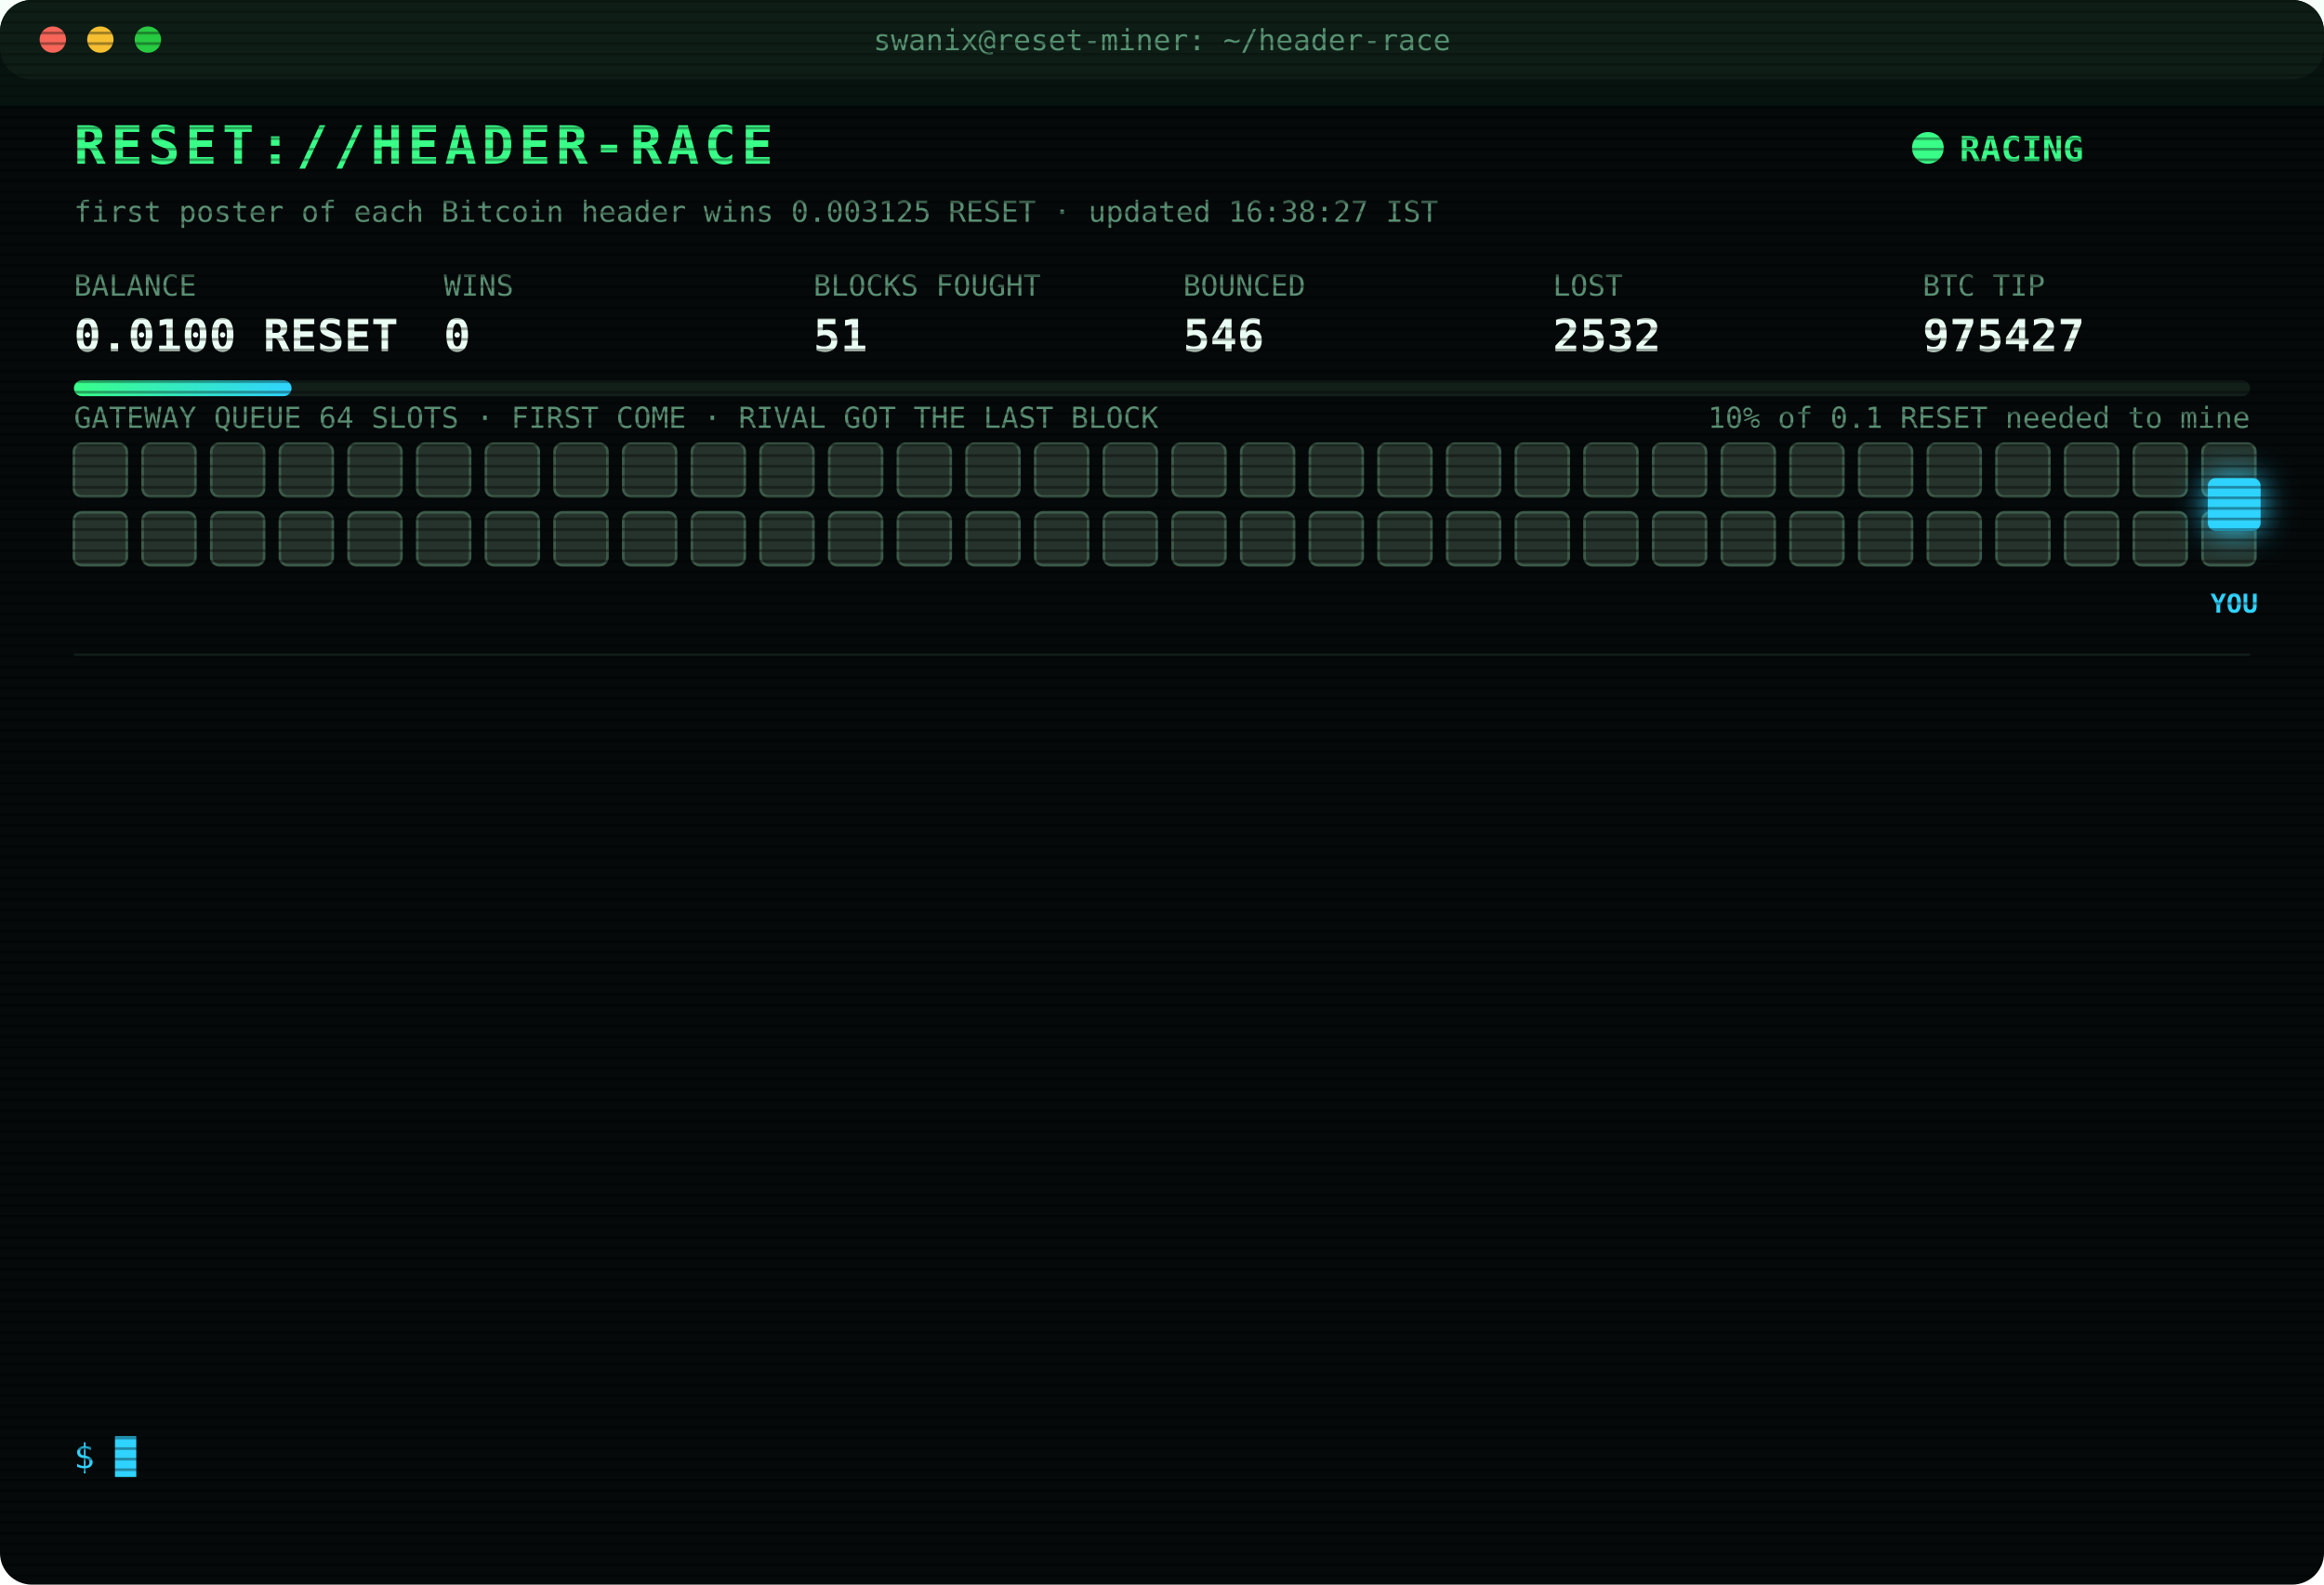
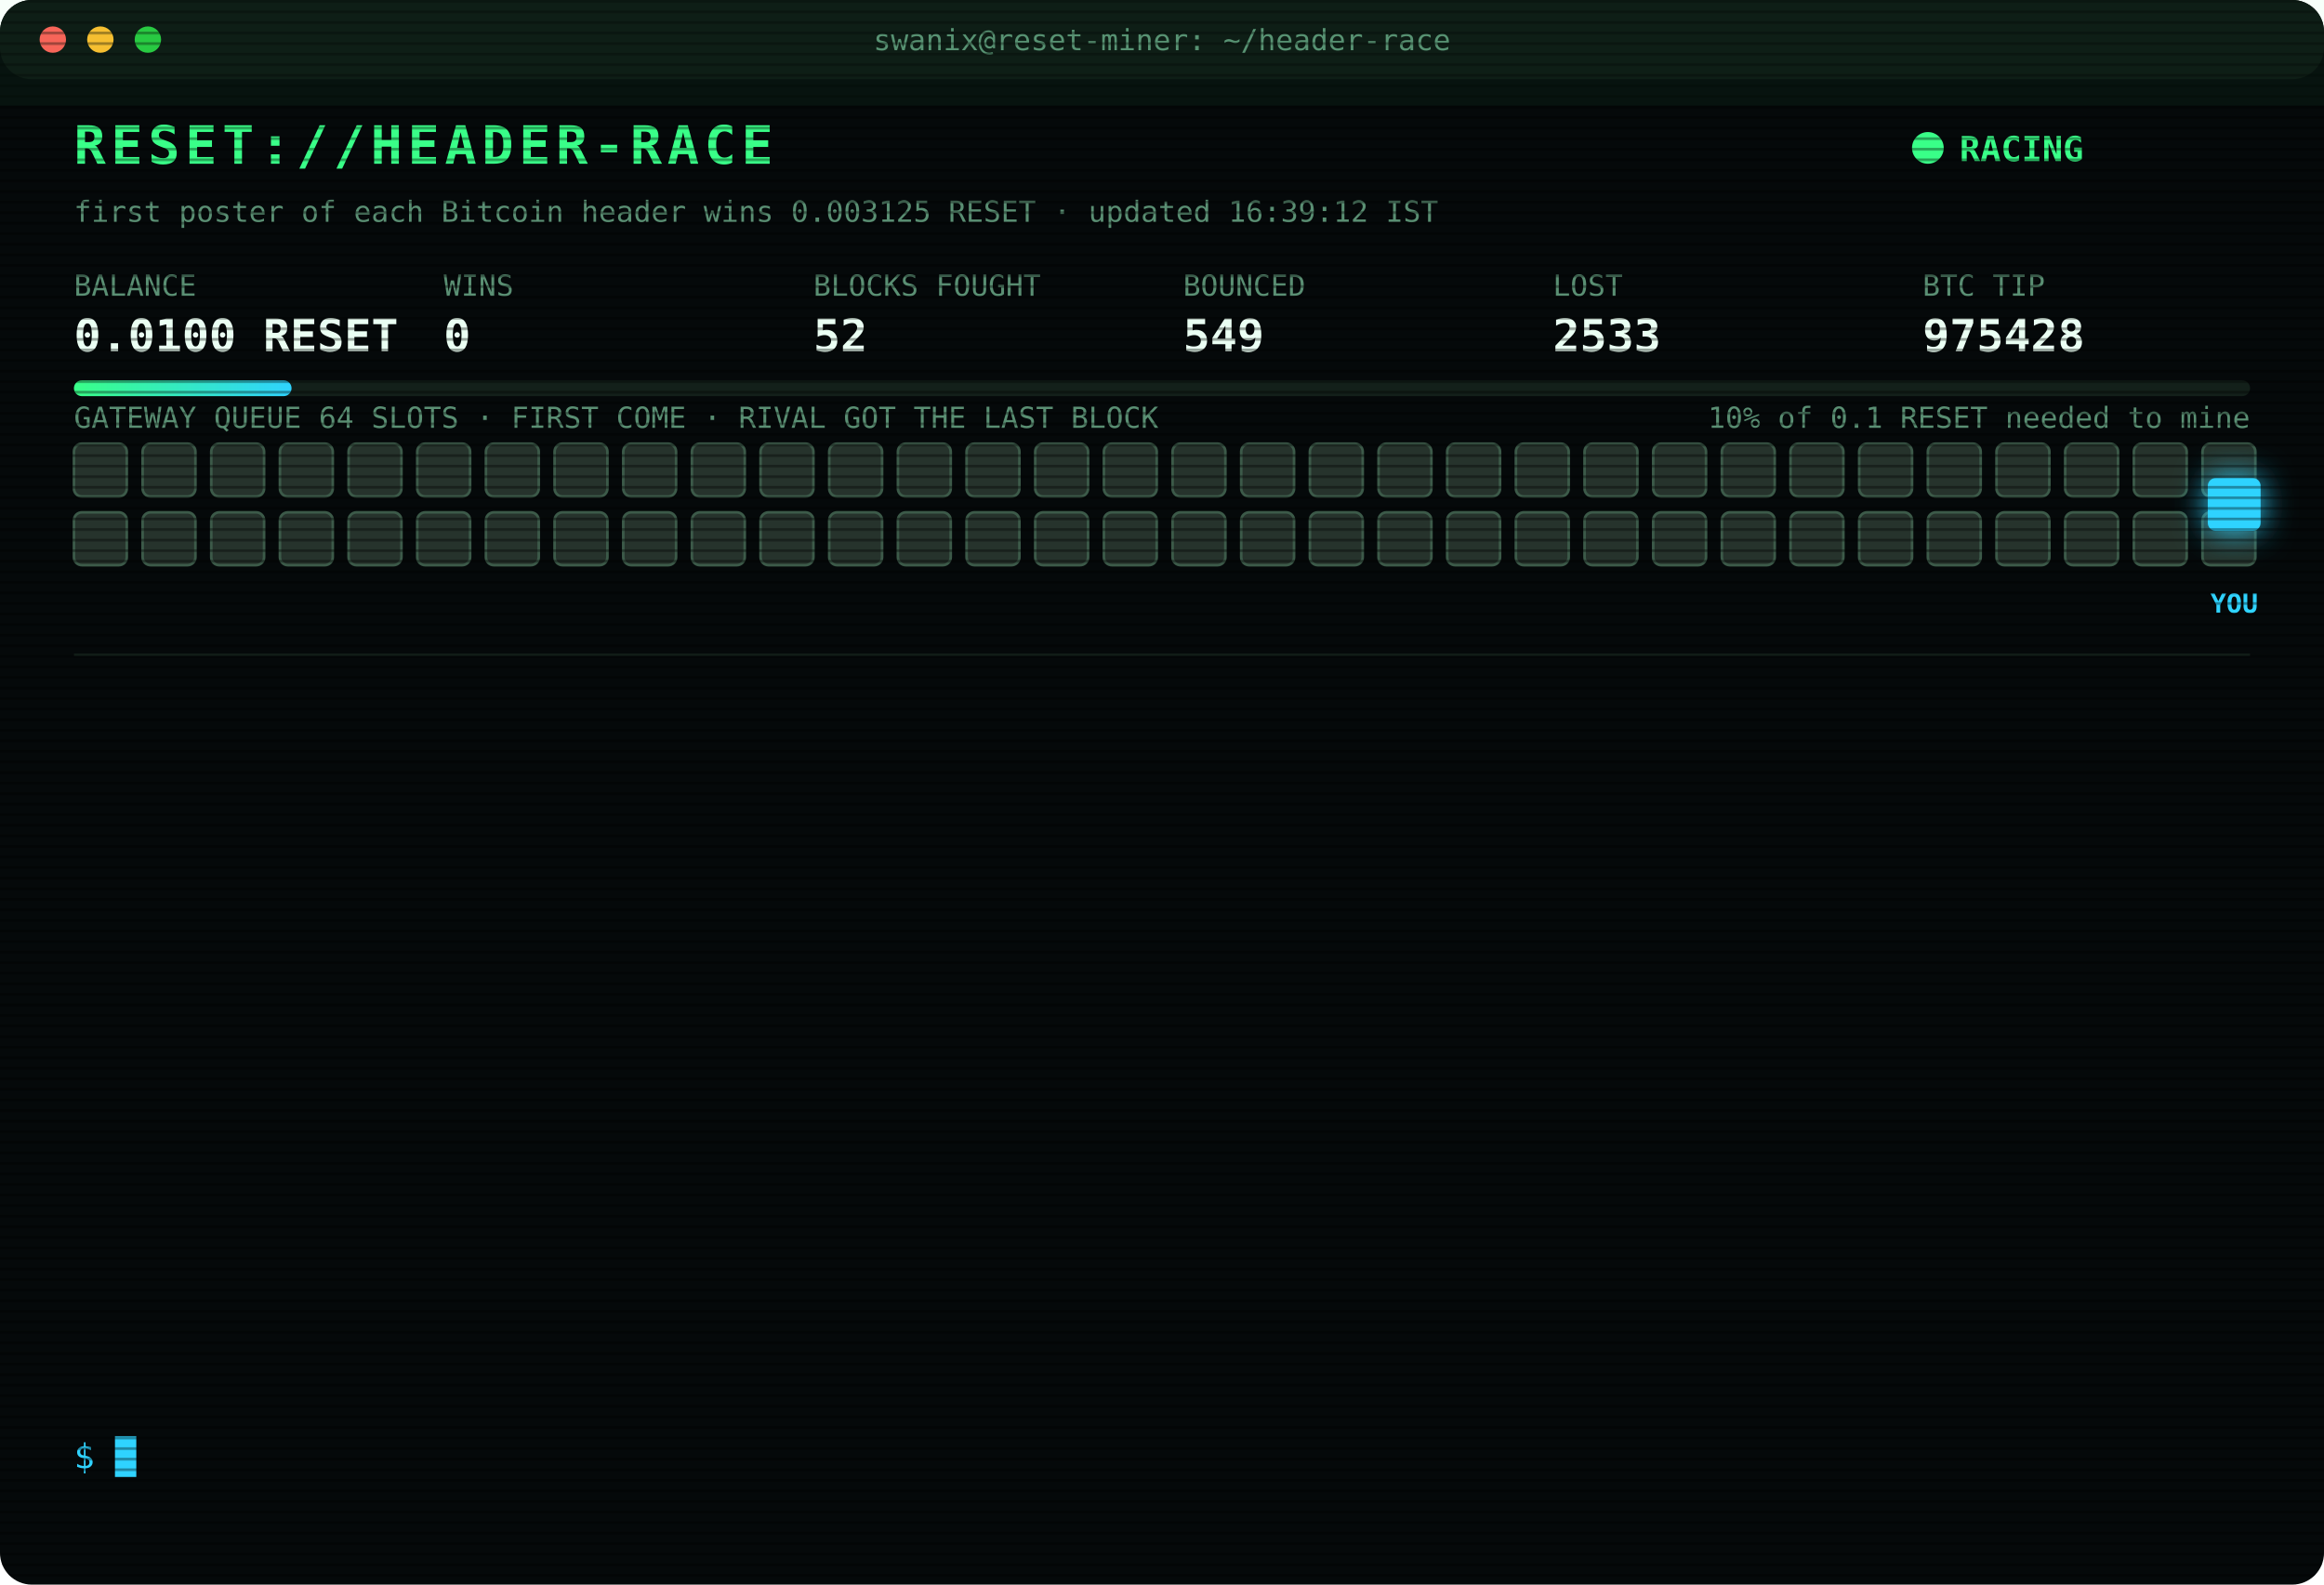
<svg xmlns="http://www.w3.org/2000/svg" width="880" height="600" viewBox="0 0 880 600" font-family="ui-monospace,SFMono-Regular,Menlo,Consolas,monospace">
  <style>
text{font-size:13px;fill:#7CFFB2}
.title{font-size:20px;font-weight:700;fill:#39FF88;letter-spacing:2px;animation:glitch 3s infinite steps(1)}
.sub{fill:#2fd3ff}.k{fill:#5a8f73;font-size:11px}.v{font-size:17px;font-weight:700;fill:#eafff3}
.ts{fill:#3f6b56}.boot{fill:#2fd3ff}.dim{fill:#5a8f73}.bad{fill:#ff4d6d}.warn{fill:#ffd23f}.mag{fill:#ff5cf0}.win{fill:#39FF88;font-weight:700}
.tag{font-size:10px;fill:#2fd3ff;font-weight:700}
.rival{fill:#26332c;stroke:#3c5a49;animation:jam 1.2s infinite alternate}
.idle{fill:#141c18;stroke:#22302a;animation:breathe 4s infinite}
.me{fill:#2fd3ff;filter:drop-shadow(0 0 6px #2fd3ff)}
.hover{animation:nudge 1.1s infinite ease-in-out}.bounce{animation:kick 1.4s infinite}
.ln{opacity:0;animation:in .4s forwards}
.cur{animation:blink 1s infinite steps(1)}
.scan{animation:scan 6s infinite linear}
.led{animation:blink 1.4s infinite}
@keyframes in{from{opacity:0;transform:translateX(-6px)}to{opacity:1;transform:none}}
@keyframes blink{50%{opacity:0}}
@keyframes jam{to{fill:#33463b}}
@keyframes breathe{50%{opacity:.4}}
@keyframes nudge{50%{transform:translateX(-10px)}}
@keyframes kick{0%,100%{transform:none}30%{transform:translateX(-14px)}55%{transform:translateX(10px) translateY(-6px)}}
@keyframes glitch{0%,92%{transform:none}93%{transform:translateX(2px);fill:#ff4d6d}95%{transform:translateX(-2px);fill:#2fd3ff}97%{transform:none}}
@keyframes scan{from{transform:translateY(-40px)}to{transform:translateY(600px)}}
</style>
  <defs>
    <pattern id="sl" width="4" height="4" patternUnits="userSpaceOnUse">
      <rect width="4" height="1" fill="#000" opacity=".35" />
    </pattern>
    <linearGradient id="bar">
      <stop offset="0" stop-color="#39FF88" />
      <stop offset="1" stop-color="#2fd3ff" />
    </linearGradient>
  </defs>
  <rect width="880" height="600" rx="12" fill="#05090a" />
  <rect width="880" height="30" rx="12" fill="#0d1512" />
  <circle cx="20" cy="15" r="5" fill="#ff5f57" />
  <circle cx="38" cy="15" r="5" fill="#febc2e" />
  <circle cx="56" cy="15" r="5" fill="#28c840" />
  <text x="440" y="19" text-anchor="middle" class="k">swanix@reset-miner: ~/header-race</text>
  <text x="28" y="62" class="title">RESET://HEADER-RACE</text>
  <circle class="led" cx="730" cy="56" r="6" fill="#39FF88" />
  <text x="742" y="61" class="win">RACING</text>
-   <text x="28" y="84" class="k">first poster of each Bitcoin header wins 0.003125 RESET · updated 16:38:27 IST</text>
+   <text x="28" y="84" class="k">first poster of each Bitcoin header wins 0.003125 RESET · updated 16:39:12 IST</text>
  <text x="28" y="112" class="k">BALANCE</text>
  <text x="28" y="133" class="v">0.0100 RESET</text>
  <text x="168" y="112" class="k">WINS</text>
  <text x="168" y="133" class="v">0</text>
  <text x="308" y="112" class="k">BLOCKS FOUGHT</text>
-   <text x="308" y="133" class="v">51</text>
+   <text x="308" y="133" class="v">52</text>
  <text x="448" y="112" class="k">BOUNCED</text>
-   <text x="448" y="133" class="v">546</text>
+   <text x="448" y="133" class="v">549</text>
  <text x="588" y="112" class="k">LOST</text>
-   <text x="588" y="133" class="v">2532</text>
+   <text x="588" y="133" class="v">2533</text>
  <text x="728" y="112" class="k">BTC TIP</text>
-   <text x="728" y="133" class="v">975427</text>
+   <text x="728" y="133" class="v">975428</text>
  <rect x="28" y="144" width="824" height="6" rx="3" fill="#13201a" />
  <rect x="28" y="144" width="82.4" height="6" rx="3" fill="url(#bar)" />
  <text x="852" y="162" text-anchor="end" class="k">10% of 0.1 RESET needed to mine</text>
  <text x="28" y="162" class="k">GATEWAY QUEUE 64 SLOTS · FIRST COME · RIVAL GOT THE LAST BLOCK</text>
  <rect class="rival" x="28" y="168" width="20" height="20" rx="3" style="animation-delay:0.00s" />
  <rect class="rival" x="54" y="168" width="20" height="20" rx="3" style="animation-delay:0.05s" />
  <rect class="rival" x="80" y="168" width="20" height="20" rx="3" style="animation-delay:0.10s" />
  <rect class="rival" x="106" y="168" width="20" height="20" rx="3" style="animation-delay:0.15s" />
  <rect class="rival" x="132" y="168" width="20" height="20" rx="3" style="animation-delay:0.20s" />
  <rect class="rival" x="158" y="168" width="20" height="20" rx="3" style="animation-delay:0.25s" />
  <rect class="rival" x="184" y="168" width="20" height="20" rx="3" style="animation-delay:0.30s" />
  <rect class="rival" x="210" y="168" width="20" height="20" rx="3" style="animation-delay:0.35s" />
  <rect class="rival" x="236" y="168" width="20" height="20" rx="3" style="animation-delay:0.40s" />
  <rect class="rival" x="262" y="168" width="20" height="20" rx="3" style="animation-delay:0.45s" />
  <rect class="rival" x="288" y="168" width="20" height="20" rx="3" style="animation-delay:0.50s" />
  <rect class="rival" x="314" y="168" width="20" height="20" rx="3" style="animation-delay:0.55s" />
  <rect class="rival" x="340" y="168" width="20" height="20" rx="3" style="animation-delay:0.60s" />
  <rect class="rival" x="366" y="168" width="20" height="20" rx="3" style="animation-delay:0.65s" />
  <rect class="rival" x="392" y="168" width="20" height="20" rx="3" style="animation-delay:0.70s" />
  <rect class="rival" x="418" y="168" width="20" height="20" rx="3" style="animation-delay:0.75s" />
  <rect class="rival" x="444" y="168" width="20" height="20" rx="3" style="animation-delay:0.80s" />
  <rect class="rival" x="470" y="168" width="20" height="20" rx="3" style="animation-delay:0.85s" />
  <rect class="rival" x="496" y="168" width="20" height="20" rx="3" style="animation-delay:0.90s" />
  <rect class="rival" x="522" y="168" width="20" height="20" rx="3" style="animation-delay:0.95s" />
  <rect class="rival" x="548" y="168" width="20" height="20" rx="3" style="animation-delay:1.00s" />
  <rect class="rival" x="574" y="168" width="20" height="20" rx="3" style="animation-delay:1.05s" />
  <rect class="rival" x="600" y="168" width="20" height="20" rx="3" style="animation-delay:1.10s" />
  <rect class="rival" x="626" y="168" width="20" height="20" rx="3" style="animation-delay:1.15s" />
  <rect class="rival" x="652" y="168" width="20" height="20" rx="3" style="animation-delay:1.20s" />
  <rect class="rival" x="678" y="168" width="20" height="20" rx="3" style="animation-delay:1.25s" />
  <rect class="rival" x="704" y="168" width="20" height="20" rx="3" style="animation-delay:1.30s" />
  <rect class="rival" x="730" y="168" width="20" height="20" rx="3" style="animation-delay:1.35s" />
  <rect class="rival" x="756" y="168" width="20" height="20" rx="3" style="animation-delay:1.40s" />
  <rect class="rival" x="782" y="168" width="20" height="20" rx="3" style="animation-delay:1.45s" />
  <rect class="rival" x="808" y="168" width="20" height="20" rx="3" style="animation-delay:1.50s" />
  <rect class="rival" x="834" y="168" width="20" height="20" rx="3" style="animation-delay:1.55s" />
  <rect class="rival" x="28" y="194" width="20" height="20" rx="3" style="animation-delay:1.60s" />
  <rect class="rival" x="54" y="194" width="20" height="20" rx="3" style="animation-delay:1.65s" />
  <rect class="rival" x="80" y="194" width="20" height="20" rx="3" style="animation-delay:1.70s" />
  <rect class="rival" x="106" y="194" width="20" height="20" rx="3" style="animation-delay:1.75s" />
  <rect class="rival" x="132" y="194" width="20" height="20" rx="3" style="animation-delay:1.80s" />
  <rect class="rival" x="158" y="194" width="20" height="20" rx="3" style="animation-delay:1.85s" />
  <rect class="rival" x="184" y="194" width="20" height="20" rx="3" style="animation-delay:1.90s" />
  <rect class="rival" x="210" y="194" width="20" height="20" rx="3" style="animation-delay:1.95s" />
  <rect class="rival" x="236" y="194" width="20" height="20" rx="3" style="animation-delay:2.00s" />
  <rect class="rival" x="262" y="194" width="20" height="20" rx="3" style="animation-delay:2.05s" />
  <rect class="rival" x="288" y="194" width="20" height="20" rx="3" style="animation-delay:2.10s" />
  <rect class="rival" x="314" y="194" width="20" height="20" rx="3" style="animation-delay:2.15s" />
  <rect class="rival" x="340" y="194" width="20" height="20" rx="3" style="animation-delay:2.20s" />
  <rect class="rival" x="366" y="194" width="20" height="20" rx="3" style="animation-delay:2.25s" />
  <rect class="rival" x="392" y="194" width="20" height="20" rx="3" style="animation-delay:2.30s" />
  <rect class="rival" x="418" y="194" width="20" height="20" rx="3" style="animation-delay:2.35s" />
  <rect class="rival" x="444" y="194" width="20" height="20" rx="3" style="animation-delay:2.40s" />
  <rect class="rival" x="470" y="194" width="20" height="20" rx="3" style="animation-delay:2.45s" />
  <rect class="rival" x="496" y="194" width="20" height="20" rx="3" style="animation-delay:2.50s" />
  <rect class="rival" x="522" y="194" width="20" height="20" rx="3" style="animation-delay:2.55s" />
  <rect class="rival" x="548" y="194" width="20" height="20" rx="3" style="animation-delay:2.60s" />
  <rect class="rival" x="574" y="194" width="20" height="20" rx="3" style="animation-delay:2.65s" />
  <rect class="rival" x="600" y="194" width="20" height="20" rx="3" style="animation-delay:2.70s" />
  <rect class="rival" x="626" y="194" width="20" height="20" rx="3" style="animation-delay:2.75s" />
  <rect class="rival" x="652" y="194" width="20" height="20" rx="3" style="animation-delay:2.80s" />
  <rect class="rival" x="678" y="194" width="20" height="20" rx="3" style="animation-delay:2.85s" />
  <rect class="rival" x="704" y="194" width="20" height="20" rx="3" style="animation-delay:2.90s" />
  <rect class="rival" x="730" y="194" width="20" height="20" rx="3" style="animation-delay:2.95s" />
  <rect class="rival" x="756" y="194" width="20" height="20" rx="3" style="animation-delay:3.00s" />
  <rect class="rival" x="782" y="194" width="20" height="20" rx="3" style="animation-delay:3.05s" />
  <rect class="rival" x="808" y="194" width="20" height="20" rx="3" style="animation-delay:3.10s" />
  <rect class="rival" x="834" y="194" width="20" height="20" rx="3" style="animation-delay:3.15s" />
  <g class="hover">
    <rect class="me" x="836" y="181" width="20" height="20" rx="3" />
    <text class="tag" x="846" y="232" text-anchor="middle">YOU</text>
  </g>
  <line x1="28" x2="852" y1="248" y2="248" stroke="#13201a" />
  <g class="ln" style="animation-delay:0.40s">
-     <text x="28" y="270" class="ts">14:04:42</text>
-     <text x="104" y="270" class="bad">[LOST] #975413 taken by a rival miner</text>
+     <text x="28" y="270" class="ts">14:49:23</text>
+     <text x="104" y="270" class="bad">[LOST] #975417 taken by a rival miner</text>
  </g>
  <g class="ln" style="animation-delay:0.65s">
-     <text x="28" y="292" class="ts">14:10:55</text>
-     <text x="104" y="292" class="dim">[STINT END] calls 773 · wins 0</text>
+     <text x="28" y="292" class="ts">14:57:01</text>
+     <text x="104" y="292" class="bad">[LOST] #975419 taken by a rival miner</text>
  </g>
  <g class="ln" style="animation-delay:0.90s">
-     <text x="28" y="314" class="ts">14:15:25</text>
-     <text x="104" y="314" class="boot">[BOOT] racer v3 online · 3 feeds · stint 340m</text>
+     <text x="28" y="314" class="ts">14:59:14</text>
+     <text x="104" y="314" class="bad">[LOST] #975420 taken by a rival miner</text>
  </g>
  <g class="ln" style="animation-delay:1.15s">
-     <text x="28" y="336" class="ts">14:28:17</text>
-     <text x="104" y="336" class="bad">[LOST] #975415 taken by a rival miner</text>
+     <text x="28" y="336" class="ts">15:03:52</text>
+     <text x="104" y="336" class="bad">[LOST] #975421 taken by a rival miner</text>
  </g>
  <g class="ln" style="animation-delay:1.40s">
-     <text x="28" y="358" class="ts">14:32:09</text>
-     <text x="104" y="358" class="bad">[LOST] #975416 taken by a rival miner</text>
+     <text x="28" y="358" class="ts">15:07:48</text>
+     <text x="104" y="358" class="bad">[LOST] #975423 taken by a rival miner</text>
  </g>
  <g class="ln" style="animation-delay:1.65s">
-     <text x="28" y="380" class="ts">14:49:23</text>
-     <text x="104" y="380" class="bad">[LOST] #975417 taken by a rival miner</text>
+     <text x="28" y="380" class="ts">15:09:52</text>
+     <text x="104" y="380" class="bad">[LOST] #975424 taken by a rival miner</text>
  </g>
  <g class="ln" style="animation-delay:1.90s">
-     <text x="28" y="402" class="ts">14:57:01</text>
-     <text x="104" y="402" class="bad">[LOST] #975419 taken by a rival miner</text>
+     <text x="28" y="402" class="ts">16:32:21</text>
+     <text x="104" y="402" class="bad">[LOST] #975426 taken by a rival miner</text>
  </g>
  <g class="ln" style="animation-delay:2.15s">
-     <text x="28" y="424" class="ts">14:59:14</text>
-     <text x="104" y="424" class="bad">[LOST] #975420 taken by a rival miner</text>
+     <text x="28" y="424" class="ts">16:38:27</text>
+     <text x="104" y="424" class="bad">[LOST] #975427 taken by a rival miner</text>
  </g>
  <g class="ln" style="animation-delay:2.40s">
-     <text x="28" y="446" class="ts">15:03:52</text>
-     <text x="104" y="446" class="bad">[LOST] #975421 taken by a rival miner</text>
+     <text x="28" y="446" class="ts">16:39:06</text>
+     <text x="104" y="446" class="warn">[QUEUE FULL] #975428 bounced 64/64 · retry 1.7s · 1870ms</text>
  </g>
  <g class="ln" style="animation-delay:2.65s">
-     <text x="28" y="468" class="ts">15:07:48</text>
-     <text x="104" y="468" class="bad">[LOST] #975423 taken by a rival miner</text>
+     <text x="28" y="468" class="ts">16:39:06</text>
+     <text x="104" y="468" class="warn">[QUEUE FULL] #975428 bounced 64/64 · retry 1.7s · 1391ms</text>
  </g>
  <g class="ln" style="animation-delay:2.90s">
-     <text x="28" y="490" class="ts">15:09:52</text>
-     <text x="104" y="490" class="bad">[LOST] #975424 taken by a rival miner</text>
+     <text x="28" y="490" class="ts">16:39:07</text>
+     <text x="104" y="490" class="warn">[QUEUE FULL] #975428 bounced 64/64 · retry 1.7s · 1152ms</text>
  </g>
  <g class="ln" style="animation-delay:3.15s">
-     <text x="28" y="512" class="ts">16:32:21</text>
-     <text x="104" y="512" class="bad">[LOST] #975426 taken by a rival miner</text>
+     <text x="28" y="512" class="ts">16:39:08</text>
+     <text x="104" y="512" class="bad">[GATEWAY DOWN] no response · 1181ms</text>
  </g>
  <g class="ln" style="animation-delay:3.40s">
-     <text x="28" y="534" class="ts">16:38:27</text>
-     <text x="104" y="534" class="bad">[LOST] #975427 taken by a rival miner</text>
+     <text x="28" y="534" class="ts">16:39:12</text>
+     <text x="104" y="534" class="bad">[LOST] #975428 taken by a rival miner</text>
  </g>
  <text x="28" y="556" class="sub">$ <tspan class="cur">█</tspan>
  </text>
  <rect width="880" height="600" rx="12" fill="url(#sl)" pointer-events="none" />
  <rect class="scan" width="880" height="40" fill="#39FF88" opacity=".04" />
</svg>
